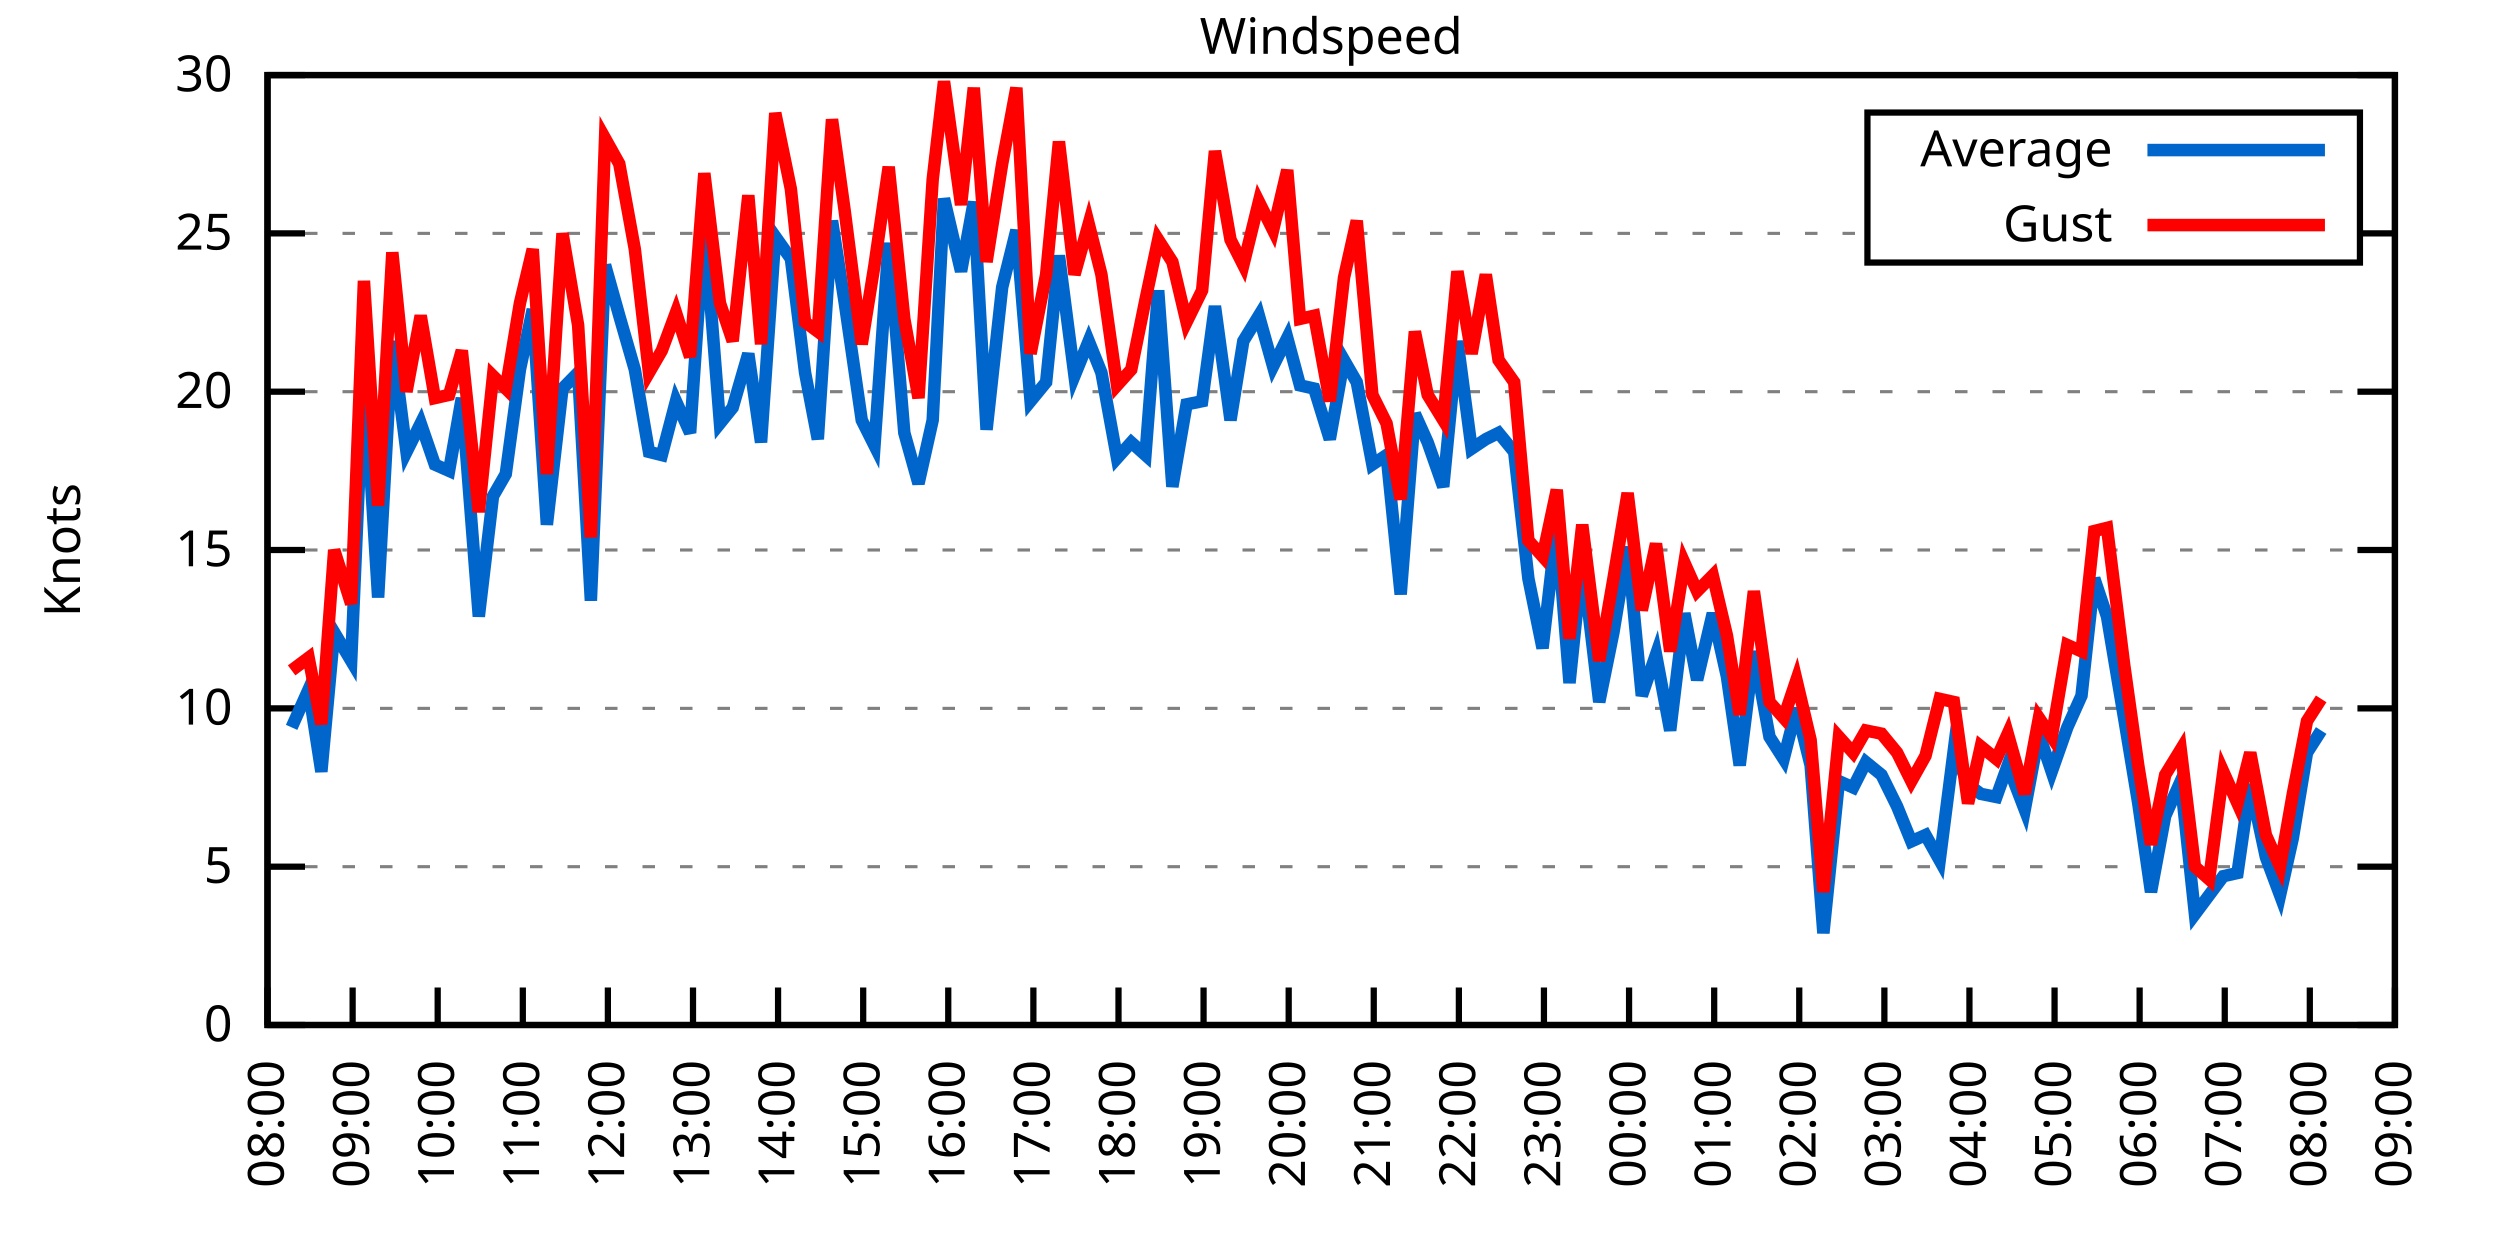
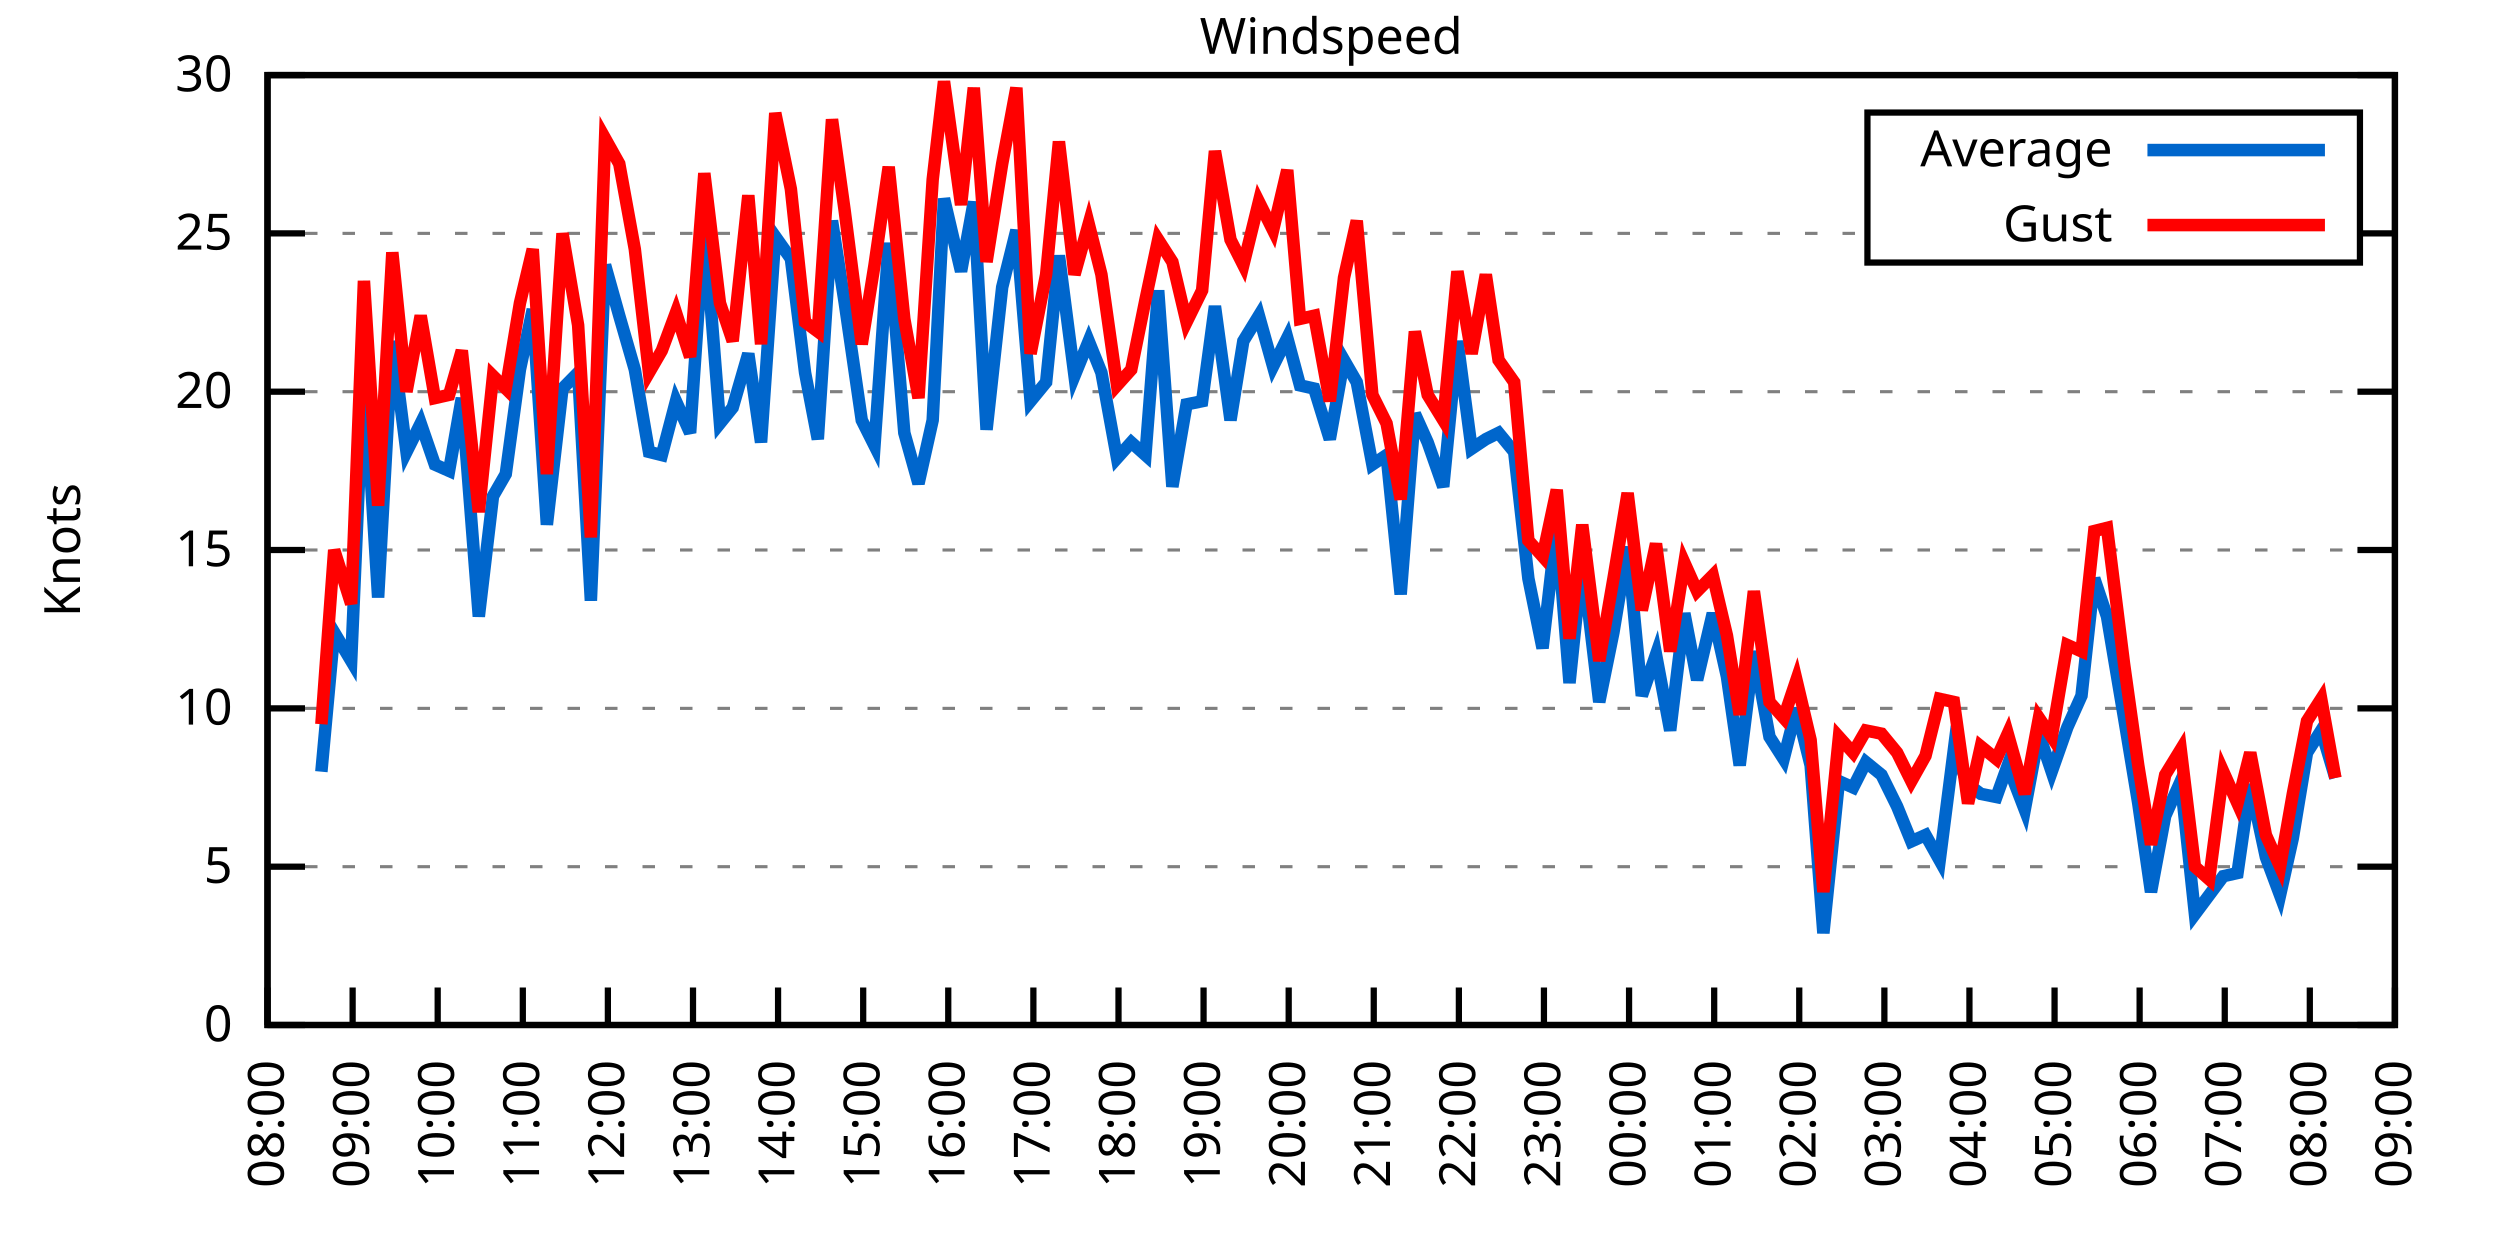
<svg xmlns="http://www.w3.org/2000/svg" xmlns:xlink="http://www.w3.org/1999/xlink" width="400" height="200" viewBox="0 0 400 200">
  <g id="gnuplot_canvas">
    <rect x="0" y="0" width="400" height="200" fill="none" />
    <defs>
      <circle id="gpDot" r="0.5" stroke-width="0.5" stroke="currentColor" />
      <path id="gpPt0" stroke-width="0.333" stroke="currentColor" d="M-1,0 h2 M0,-1 v2" />
      <path id="gpPt1" stroke-width="0.333" stroke="currentColor" d="M-1,-1 L1,1 M1,-1 L-1,1" />
      <path id="gpPt2" stroke-width="0.333" stroke="currentColor" d="M-1,0 L1,0 M0,-1 L0,1 M-1,-1 L1,1 M-1,1 L1,-1" />
      <rect id="gpPt3" stroke-width="0.333" stroke="currentColor" x="-1" y="-1" width="2" height="2" />
      <rect id="gpPt4" stroke-width="0.333" stroke="currentColor" fill="currentColor" x="-1" y="-1" width="2" height="2" />
      <circle id="gpPt5" stroke-width="0.333" stroke="currentColor" cx="0" cy="0" r="1" />
      <use xlink:href="#gpPt5" id="gpPt6" fill="currentColor" stroke="none" />
      <path id="gpPt7" stroke-width="0.333" stroke="currentColor" d="M0,-1.33 L-1.33,0.67 L1.33,0.67 z" />
      <use xlink:href="#gpPt7" id="gpPt8" fill="currentColor" stroke="none" />
      <use xlink:href="#gpPt7" id="gpPt9" stroke="currentColor" transform="rotate(180)" />
      <use xlink:href="#gpPt9" id="gpPt10" fill="currentColor" stroke="none" />
      <use xlink:href="#gpPt3" id="gpPt11" stroke="currentColor" transform="rotate(45)" />
      <use xlink:href="#gpPt11" id="gpPt12" fill="currentColor" stroke="none" />
      <path id="gpPt13" stroke-width="0.333" stroke="currentColor" d="M0,1.330 L1.265,0.411 L0.782,-1.067 L-0.782,-1.076 L-1.265,0.411 z" />
      <use xlink:href="#gpPt13" id="gpPt14" fill="currentColor" stroke="none" />
      <filter id="textbox" filterUnits="objectBoundingBox" x="0" y="0" height="1" width="1">
        <feFlood flood-color="white" flood-opacity="1" result="bgnd" />
        <feComposite in="SourceGraphic" in2="bgnd" operator="atop" />
      </filter>
      <filter id="greybox" filterUnits="objectBoundingBox" x="0" y="0" height="1" width="1">
        <feFlood flood-color="lightgrey" flood-opacity="1" result="grey" />
        <feComposite in="SourceGraphic" in2="grey" operator="atop" />
      </filter>
    </defs>
    <g fill="none" color="white" stroke="currentColor" stroke-width="1.00" stroke-linecap="butt" stroke-linejoin="miter">
</g>
    <g fill="none" color="black" stroke="currentColor" stroke-width="1.00" stroke-linecap="butt" stroke-linejoin="miter">
      <g stroke="none" shape-rendering="crispEdges">
        <polygon fill="rgb(255, 255, 255)" points="42.80,164.00 383.18,164.00 383.18,12.02 42.80,12.02 " />
      </g>
    </g>
    <g fill="none" color="black" stroke="currentColor" stroke-width="1.00" stroke-linecap="butt" stroke-linejoin="miter">
</g>
    <g fill="none" color="black" stroke="black" stroke-width="0.50" stroke-linecap="butt" stroke-linejoin="miter">
</g>
    <g fill="none" color="gray" stroke="currentColor" stroke-width="0.50" stroke-linecap="butt" stroke-linejoin="miter">
      <path stroke="gray" stroke-dasharray="2,4" class="gridline" d="M42.80,164.00 L383.19,164.00  " />
    </g>
    <g fill="none" color="gray" stroke="gray" stroke-width="1.00" stroke-linecap="butt" stroke-linejoin="miter">
</g>
    <g fill="none" color="black" stroke="currentColor" stroke-width="1.00" stroke-linecap="butt" stroke-linejoin="miter">
      <path stroke="black" d="M42.80,164.00 L48.80,164.00 M383.19,164.00 L377.19,164.00  " />
      <g transform="translate(37.20,166.60)" stroke="none" fill="black" font-family="Sans" font-size="8.00" text-anchor="end">
        <text>
          <tspan font-family="Sans"> 0</tspan>
        </text>
      </g>
    </g>
    <g fill="none" color="black" stroke="currentColor" stroke-width="1.00" stroke-linecap="butt" stroke-linejoin="miter">
</g>
    <g fill="none" color="black" stroke="black" stroke-width="0.50" stroke-linecap="butt" stroke-linejoin="miter">
</g>
    <g fill="none" color="gray" stroke="currentColor" stroke-width="0.50" stroke-linecap="butt" stroke-linejoin="miter">
      <path stroke="gray" stroke-dasharray="2,4" class="gridline" d="M42.80,138.67 L383.19,138.67  " />
    </g>
    <g fill="none" color="gray" stroke="gray" stroke-width="1.00" stroke-linecap="butt" stroke-linejoin="miter">
</g>
    <g fill="none" color="black" stroke="currentColor" stroke-width="1.00" stroke-linecap="butt" stroke-linejoin="miter">
      <path stroke="black" d="M42.80,138.67 L48.80,138.67 M383.19,138.67 L377.19,138.67  " />
      <g transform="translate(37.20,141.27)" stroke="none" fill="black" font-family="Sans" font-size="8.00" text-anchor="end">
        <text>
          <tspan font-family="Sans"> 5</tspan>
        </text>
      </g>
    </g>
    <g fill="none" color="black" stroke="currentColor" stroke-width="1.00" stroke-linecap="butt" stroke-linejoin="miter">
</g>
    <g fill="none" color="black" stroke="black" stroke-width="0.50" stroke-linecap="butt" stroke-linejoin="miter">
</g>
    <g fill="none" color="gray" stroke="currentColor" stroke-width="0.50" stroke-linecap="butt" stroke-linejoin="miter">
      <path stroke="gray" stroke-dasharray="2,4" class="gridline" d="M42.80,113.34 L383.19,113.34  " />
    </g>
    <g fill="none" color="gray" stroke="gray" stroke-width="1.00" stroke-linecap="butt" stroke-linejoin="miter">
</g>
    <g fill="none" color="black" stroke="currentColor" stroke-width="1.00" stroke-linecap="butt" stroke-linejoin="miter">
      <path stroke="black" d="M42.80,113.34 L48.80,113.34 M383.19,113.34 L377.19,113.34  " />
      <g transform="translate(37.20,115.94)" stroke="none" fill="black" font-family="Sans" font-size="8.00" text-anchor="end">
        <text>
          <tspan font-family="Sans"> 10</tspan>
        </text>
      </g>
    </g>
    <g fill="none" color="black" stroke="currentColor" stroke-width="1.00" stroke-linecap="butt" stroke-linejoin="miter">
</g>
    <g fill="none" color="black" stroke="black" stroke-width="0.50" stroke-linecap="butt" stroke-linejoin="miter">
</g>
    <g fill="none" color="gray" stroke="currentColor" stroke-width="0.50" stroke-linecap="butt" stroke-linejoin="miter">
      <path stroke="gray" stroke-dasharray="2,4" class="gridline" d="M42.80,88.00 L383.19,88.00  " />
    </g>
    <g fill="none" color="gray" stroke="gray" stroke-width="1.00" stroke-linecap="butt" stroke-linejoin="miter">
</g>
    <g fill="none" color="black" stroke="currentColor" stroke-width="1.00" stroke-linecap="butt" stroke-linejoin="miter">
      <path stroke="black" d="M42.80,88.00 L48.80,88.00 M383.19,88.00 L377.19,88.00  " />
      <g transform="translate(37.20,90.60)" stroke="none" fill="black" font-family="Sans" font-size="8.00" text-anchor="end">
        <text>
          <tspan font-family="Sans"> 15</tspan>
        </text>
      </g>
    </g>
    <g fill="none" color="black" stroke="currentColor" stroke-width="1.00" stroke-linecap="butt" stroke-linejoin="miter">
</g>
    <g fill="none" color="black" stroke="black" stroke-width="0.50" stroke-linecap="butt" stroke-linejoin="miter">
</g>
    <g fill="none" color="gray" stroke="currentColor" stroke-width="0.50" stroke-linecap="butt" stroke-linejoin="miter">
      <path stroke="gray" stroke-dasharray="2,4" class="gridline" d="M42.80,62.67 L383.19,62.67  " />
    </g>
    <g fill="none" color="gray" stroke="gray" stroke-width="1.00" stroke-linecap="butt" stroke-linejoin="miter">
</g>
    <g fill="none" color="black" stroke="currentColor" stroke-width="1.00" stroke-linecap="butt" stroke-linejoin="miter">
      <path stroke="black" d="M42.80,62.67 L48.80,62.67 M383.19,62.67 L377.19,62.67  " />
      <g transform="translate(37.20,65.27)" stroke="none" fill="black" font-family="Sans" font-size="8.00" text-anchor="end">
        <text>
          <tspan font-family="Sans"> 20</tspan>
        </text>
      </g>
    </g>
    <g fill="none" color="black" stroke="currentColor" stroke-width="1.00" stroke-linecap="butt" stroke-linejoin="miter">
</g>
    <g fill="none" color="black" stroke="black" stroke-width="0.50" stroke-linecap="butt" stroke-linejoin="miter">
</g>
    <g fill="none" color="gray" stroke="currentColor" stroke-width="0.50" stroke-linecap="butt" stroke-linejoin="miter">
      <path stroke="gray" stroke-dasharray="2,4" class="gridline" d="M42.80,37.34 L298.79,37.34 M377.59,37.34 L383.19,37.34  " />
    </g>
    <g fill="none" color="gray" stroke="gray" stroke-width="1.00" stroke-linecap="butt" stroke-linejoin="miter">
</g>
    <g fill="none" color="black" stroke="currentColor" stroke-width="1.00" stroke-linecap="butt" stroke-linejoin="miter">
      <path stroke="black" d="M42.80,37.34 L48.80,37.34 M383.19,37.34 L377.19,37.34  " />
      <g transform="translate(37.20,39.94)" stroke="none" fill="black" font-family="Sans" font-size="8.00" text-anchor="end">
        <text>
          <tspan font-family="Sans"> 25</tspan>
        </text>
      </g>
    </g>
    <g fill="none" color="black" stroke="currentColor" stroke-width="1.00" stroke-linecap="butt" stroke-linejoin="miter">
</g>
    <g fill="none" color="black" stroke="black" stroke-width="0.50" stroke-linecap="butt" stroke-linejoin="miter">
</g>
    <g fill="none" color="gray" stroke="currentColor" stroke-width="0.50" stroke-linecap="butt" stroke-linejoin="miter">
      <path stroke="gray" stroke-dasharray="2,4" class="gridline" d="M42.80,12.01 L383.19,12.01  " />
    </g>
    <g fill="none" color="gray" stroke="gray" stroke-width="1.00" stroke-linecap="butt" stroke-linejoin="miter">
</g>
    <g fill="none" color="black" stroke="currentColor" stroke-width="1.00" stroke-linecap="butt" stroke-linejoin="miter">
      <path stroke="black" d="M42.80,12.01 L48.80,12.01 M383.19,12.01 L377.19,12.01  " />
      <g transform="translate(37.20,14.61)" stroke="none" fill="black" font-family="Sans" font-size="8.00" text-anchor="end">
        <text>
          <tspan font-family="Sans"> 30</tspan>
        </text>
      </g>
    </g>
    <g fill="none" color="black" stroke="currentColor" stroke-width="1.00" stroke-linecap="butt" stroke-linejoin="miter">
      <path stroke="black" d="M42.80,164.00 L42.80,158.00  " />
      <g transform="translate(45.40,169.60) rotate(270.00)" stroke="none" fill="black" font-family="Sans" font-size="8.00" text-anchor="end">
        <text>
          <tspan font-family="Sans">08:00</tspan>
        </text>
      </g>
    </g>
    <g fill="none" color="black" stroke="currentColor" stroke-width="1.00" stroke-linecap="butt" stroke-linejoin="miter">
      <path stroke="black" d="M56.42,164.00 L56.42,158.00  " />
      <g transform="translate(59.02,169.60) rotate(270.00)" stroke="none" fill="black" font-family="Sans" font-size="8.00" text-anchor="end">
        <text>
          <tspan font-family="Sans">09:00</tspan>
        </text>
      </g>
    </g>
    <g fill="none" color="black" stroke="currentColor" stroke-width="1.00" stroke-linecap="butt" stroke-linejoin="miter">
      <path stroke="black" d="M70.03,164.00 L70.03,158.00  " />
      <g transform="translate(72.63,169.60) rotate(270.00)" stroke="none" fill="black" font-family="Sans" font-size="8.00" text-anchor="end">
        <text>
          <tspan font-family="Sans">10:00</tspan>
        </text>
      </g>
    </g>
    <g fill="none" color="black" stroke="currentColor" stroke-width="1.00" stroke-linecap="butt" stroke-linejoin="miter">
      <path stroke="black" d="M83.65,164.00 L83.65,158.00  " />
      <g transform="translate(86.25,169.60) rotate(270.00)" stroke="none" fill="black" font-family="Sans" font-size="8.00" text-anchor="end">
        <text>
          <tspan font-family="Sans">11:00</tspan>
        </text>
      </g>
    </g>
    <g fill="none" color="black" stroke="currentColor" stroke-width="1.00" stroke-linecap="butt" stroke-linejoin="miter">
      <path stroke="black" d="M97.26,164.00 L97.26,158.00  " />
      <g transform="translate(99.86,169.60) rotate(270.00)" stroke="none" fill="black" font-family="Sans" font-size="8.00" text-anchor="end">
        <text>
          <tspan font-family="Sans">12:00</tspan>
        </text>
      </g>
    </g>
    <g fill="none" color="black" stroke="currentColor" stroke-width="1.00" stroke-linecap="butt" stroke-linejoin="miter">
      <path stroke="black" d="M110.88,164.00 L110.88,158.00  " />
      <g transform="translate(113.48,169.60) rotate(270.00)" stroke="none" fill="black" font-family="Sans" font-size="8.00" text-anchor="end">
        <text>
          <tspan font-family="Sans">13:00</tspan>
        </text>
      </g>
    </g>
    <g fill="none" color="black" stroke="currentColor" stroke-width="1.00" stroke-linecap="butt" stroke-linejoin="miter">
      <path stroke="black" d="M124.49,164.00 L124.49,158.00  " />
      <g transform="translate(127.09,169.60) rotate(270.00)" stroke="none" fill="black" font-family="Sans" font-size="8.00" text-anchor="end">
        <text>
          <tspan font-family="Sans">14:00</tspan>
        </text>
      </g>
    </g>
    <g fill="none" color="black" stroke="currentColor" stroke-width="1.00" stroke-linecap="butt" stroke-linejoin="miter">
      <path stroke="black" d="M138.11,164.00 L138.11,158.00  " />
      <g transform="translate(140.71,169.60) rotate(270.00)" stroke="none" fill="black" font-family="Sans" font-size="8.00" text-anchor="end">
        <text>
          <tspan font-family="Sans">15:00</tspan>
        </text>
      </g>
    </g>
    <g fill="none" color="black" stroke="currentColor" stroke-width="1.00" stroke-linecap="butt" stroke-linejoin="miter">
      <path stroke="black" d="M151.72,164.00 L151.72,158.00  " />
      <g transform="translate(154.32,169.60) rotate(270.00)" stroke="none" fill="black" font-family="Sans" font-size="8.00" text-anchor="end">
        <text>
          <tspan font-family="Sans">16:00</tspan>
        </text>
      </g>
    </g>
    <g fill="none" color="black" stroke="currentColor" stroke-width="1.00" stroke-linecap="butt" stroke-linejoin="miter">
      <path stroke="black" d="M165.34,164.00 L165.34,158.00  " />
      <g transform="translate(167.94,169.60) rotate(270.00)" stroke="none" fill="black" font-family="Sans" font-size="8.00" text-anchor="end">
        <text>
          <tspan font-family="Sans">17:00</tspan>
        </text>
      </g>
    </g>
    <g fill="none" color="black" stroke="currentColor" stroke-width="1.00" stroke-linecap="butt" stroke-linejoin="miter">
      <path stroke="black" d="M178.96,164.00 L178.96,158.00  " />
      <g transform="translate(181.56,169.60) rotate(270.00)" stroke="none" fill="black" font-family="Sans" font-size="8.00" text-anchor="end">
        <text>
          <tspan font-family="Sans">18:00</tspan>
        </text>
      </g>
    </g>
    <g fill="none" color="black" stroke="currentColor" stroke-width="1.00" stroke-linecap="butt" stroke-linejoin="miter">
      <path stroke="black" d="M192.57,164.00 L192.57,158.00  " />
      <g transform="translate(195.17,169.60) rotate(270.00)" stroke="none" fill="black" font-family="Sans" font-size="8.00" text-anchor="end">
        <text>
          <tspan font-family="Sans">19:00</tspan>
        </text>
      </g>
    </g>
    <g fill="none" color="black" stroke="currentColor" stroke-width="1.00" stroke-linecap="butt" stroke-linejoin="miter">
      <path stroke="black" d="M206.19,164.00 L206.19,158.00  " />
      <g transform="translate(208.79,169.60) rotate(270.00)" stroke="none" fill="black" font-family="Sans" font-size="8.00" text-anchor="end">
        <text>
          <tspan font-family="Sans">20:00</tspan>
        </text>
      </g>
    </g>
    <g fill="none" color="black" stroke="currentColor" stroke-width="1.00" stroke-linecap="butt" stroke-linejoin="miter">
      <path stroke="black" d="M219.80,164.00 L219.80,158.00  " />
      <g transform="translate(222.40,169.60) rotate(270.00)" stroke="none" fill="black" font-family="Sans" font-size="8.00" text-anchor="end">
        <text>
          <tspan font-family="Sans">21:00</tspan>
        </text>
      </g>
    </g>
    <g fill="none" color="black" stroke="currentColor" stroke-width="1.00" stroke-linecap="butt" stroke-linejoin="miter">
      <path stroke="black" d="M233.42,164.00 L233.42,158.00  " />
      <g transform="translate(236.02,169.60) rotate(270.00)" stroke="none" fill="black" font-family="Sans" font-size="8.00" text-anchor="end">
        <text>
          <tspan font-family="Sans">22:00</tspan>
        </text>
      </g>
    </g>
    <g fill="none" color="black" stroke="currentColor" stroke-width="1.00" stroke-linecap="butt" stroke-linejoin="miter">
      <path stroke="black" d="M247.03,164.00 L247.03,158.00  " />
      <g transform="translate(249.63,169.60) rotate(270.00)" stroke="none" fill="black" font-family="Sans" font-size="8.00" text-anchor="end">
        <text>
          <tspan font-family="Sans">23:00</tspan>
        </text>
      </g>
    </g>
    <g fill="none" color="black" stroke="currentColor" stroke-width="1.00" stroke-linecap="butt" stroke-linejoin="miter">
      <path stroke="black" d="M260.65,164.00 L260.65,158.00  " />
      <g transform="translate(263.25,169.60) rotate(270.00)" stroke="none" fill="black" font-family="Sans" font-size="8.00" text-anchor="end">
        <text>
          <tspan font-family="Sans">00:00</tspan>
        </text>
      </g>
    </g>
    <g fill="none" color="black" stroke="currentColor" stroke-width="1.00" stroke-linecap="butt" stroke-linejoin="miter">
      <path stroke="black" d="M274.27,164.00 L274.27,158.00  " />
      <g transform="translate(276.87,169.60) rotate(270.00)" stroke="none" fill="black" font-family="Sans" font-size="8.00" text-anchor="end">
        <text>
          <tspan font-family="Sans">01:00</tspan>
        </text>
      </g>
    </g>
    <g fill="none" color="black" stroke="currentColor" stroke-width="1.00" stroke-linecap="butt" stroke-linejoin="miter">
      <path stroke="black" d="M287.88,164.00 L287.88,158.00  " />
      <g transform="translate(290.48,169.60) rotate(270.00)" stroke="none" fill="black" font-family="Sans" font-size="8.00" text-anchor="end">
        <text>
          <tspan font-family="Sans">02:00</tspan>
        </text>
      </g>
    </g>
    <g fill="none" color="black" stroke="currentColor" stroke-width="1.00" stroke-linecap="butt" stroke-linejoin="miter">
      <path stroke="black" d="M301.50,164.00 L301.50,158.00  " />
      <g transform="translate(304.10,169.60) rotate(270.00)" stroke="none" fill="black" font-family="Sans" font-size="8.00" text-anchor="end">
        <text>
          <tspan font-family="Sans">03:00</tspan>
        </text>
      </g>
    </g>
    <g fill="none" color="black" stroke="currentColor" stroke-width="1.00" stroke-linecap="butt" stroke-linejoin="miter">
      <path stroke="black" d="M315.11,164.00 L315.11,158.00  " />
      <g transform="translate(317.71,169.60) rotate(270.00)" stroke="none" fill="black" font-family="Sans" font-size="8.00" text-anchor="end">
        <text>
          <tspan font-family="Sans">04:00</tspan>
        </text>
      </g>
    </g>
    <g fill="none" color="black" stroke="currentColor" stroke-width="1.00" stroke-linecap="butt" stroke-linejoin="miter">
      <path stroke="black" d="M328.73,164.00 L328.73,158.00  " />
      <g transform="translate(331.33,169.60) rotate(270.00)" stroke="none" fill="black" font-family="Sans" font-size="8.00" text-anchor="end">
        <text>
          <tspan font-family="Sans">05:00</tspan>
        </text>
      </g>
    </g>
    <g fill="none" color="black" stroke="currentColor" stroke-width="1.00" stroke-linecap="butt" stroke-linejoin="miter">
      <path stroke="black" d="M342.34,164.00 L342.34,158.00  " />
      <g transform="translate(344.94,169.60) rotate(270.00)" stroke="none" fill="black" font-family="Sans" font-size="8.00" text-anchor="end">
        <text>
          <tspan font-family="Sans">06:00</tspan>
        </text>
      </g>
    </g>
    <g fill="none" color="black" stroke="currentColor" stroke-width="1.00" stroke-linecap="butt" stroke-linejoin="miter">
      <path stroke="black" d="M355.96,164.00 L355.96,158.00  " />
      <g transform="translate(358.56,169.60) rotate(270.00)" stroke="none" fill="black" font-family="Sans" font-size="8.00" text-anchor="end">
        <text>
          <tspan font-family="Sans">07:00</tspan>
        </text>
      </g>
    </g>
    <g fill="none" color="black" stroke="currentColor" stroke-width="1.00" stroke-linecap="butt" stroke-linejoin="miter">
      <path stroke="black" d="M369.57,164.00 L369.57,158.00  " />
      <g transform="translate(372.17,169.60) rotate(270.00)" stroke="none" fill="black" font-family="Sans" font-size="8.00" text-anchor="end">
        <text>
          <tspan font-family="Sans">08:00</tspan>
        </text>
      </g>
    </g>
    <g fill="none" color="black" stroke="currentColor" stroke-width="1.00" stroke-linecap="butt" stroke-linejoin="miter">
      <path stroke="black" d="M383.19,164.00 L383.19,158.00  " />
      <g transform="translate(385.79,169.60) rotate(270.00)" stroke="none" fill="black" font-family="Sans" font-size="8.00" text-anchor="end">
        <text>
          <tspan font-family="Sans">09:00</tspan>
        </text>
      </g>
    </g>
    <g fill="none" color="black" stroke="currentColor" stroke-width="1.00" stroke-linecap="butt" stroke-linejoin="miter">
</g>
    <g fill="none" color="black" stroke="currentColor" stroke-width="1.00" stroke-linecap="butt" stroke-linejoin="miter">
      <path stroke="black" d="M42.80,12.01 L42.80,164.00 L383.19,164.00 L383.19,12.01 L42.80,12.01 Z  " />
    </g>
    <g fill="none" color="black" stroke="currentColor" stroke-width="1.00" stroke-linecap="butt" stroke-linejoin="miter">
</g>
    <g fill="none" color="black" stroke="currentColor" stroke-width="1.00" stroke-linecap="butt" stroke-linejoin="miter">
      <path stroke="black" d="M298.79,42.01 L298.79,18.01 L377.59,18.01 L377.59,42.01 L298.79,42.01 Z  " />
    </g>
    <g id="Windspeed_plot_1">
      <g fill="none" color="white" stroke="black" stroke-width="2.00" stroke-linecap="butt" stroke-linejoin="miter">
</g>
      <g fill="none" color="black" stroke="currentColor" stroke-width="2.00" stroke-linecap="butt" stroke-linejoin="miter">
        <g transform="translate(337.99,26.61)" stroke="none" fill="black" font-family="Sans" font-size="8.00" text-anchor="end">
          <text>
            <tspan font-family="Sans">Average</tspan>
          </text>
        </g>
      </g>
      <g fill="none" color="black" stroke="currentColor" stroke-width="2.00" stroke-linecap="butt" stroke-linejoin="miter">
-         <path stroke="rgb(  0, 102, 204)" d="M343.59,24.01 L371.99,24.01 M46.66,116.38 L49.38,110.30 L51.42,123.47 L53.47,101.18 L56.19,105.74 L58.23,58.62   L60.50,95.60 L62.77,54.57 L65.04,72.30 L67.31,67.74 L69.58,74.33 L71.85,75.34 L73.89,63.69 L76.61,98.64   L78.88,79.39 L80.92,75.85 L83.19,59.13 L85.24,49.50 L87.50,83.95 L90.00,62.17 L92.50,59.63 L94.54,96.11   L96.81,42.41 L99.08,50.51 L101.57,59.13 L103.84,72.30 L105.89,72.81 L108.15,64.19 L110.42,69.26 L112.69,35.82   L115.19,67.74 L117.23,65.21 L119.73,56.59 L121.77,70.78 L124.04,37.85 L126.54,41.39 L128.81,59.63 L130.85,70.27   L133.12,35.32 L135.16,48.49 L137.88,67.23 L139.92,71.29 L142.19,38.86 L144.69,69.26 L146.96,77.37 L149.23,67.23   L151.04,31.77 L153.77,43.42 L155.81,32.28 L157.85,68.75 L160.35,45.95 L162.62,36.84 L164.89,64.19 L167.38,61.15   L169.43,40.89 L171.92,60.14 L174.19,54.57 L176.23,59.63 L178.73,73.31 L181.00,70.78 L183.27,72.81 L185.31,46.46   L187.58,77.87 L189.85,64.70 L192.34,64.19 L194.39,48.99 L196.88,67.23 L198.93,54.57 L201.42,50.51 L203.69,58.62   L205.96,54.06 L208.00,61.66 L210.27,62.17 L212.77,70.27 L215.04,57.61 L217.08,61.15 L219.58,74.33 L221.85,72.81   L224.11,95.10 L226.38,66.22 L228.43,70.78 L230.92,77.87 L233.19,54.57 L235.46,71.79 L237.73,70.27 L239.77,69.26   L242.27,72.30 L244.54,92.56 L246.81,103.71 L249.08,83.95 L251.12,109.28 L253.16,89.52 L255.88,112.32 L258.15,101.18   L260.42,87.50 L262.69,111.31 L264.96,104.72 L267.23,116.88 L269.50,98.14 L271.54,108.78 L274.04,98.14 L276.31,108.27   L278.35,122.46 L280.62,104.22 L283.12,117.90 L285.38,121.44 L287.43,113.34 L289.70,122.46 L291.74,149.31 L294.23,124.99   L296.50,126.00 L298.55,121.95 L301.04,123.98 L303.54,129.04 L305.81,134.62 L308.08,133.60 L310.35,137.66 L312.62,119.92   L314.89,125.50 L316.93,127.02 L319.42,127.52 L321.24,122.46 L323.96,129.55 L326.23,117.39 L328.27,123.47 L330.77,116.38   L333.04,111.31 L335.08,92.56 L337.12,98.64 L339.85,114.86 L342.12,128.54 L344.16,142.72 L346.43,130.56 L348.92,124.99   L351.19,146.27 L353.46,143.23 L355.73,140.19 L358.00,139.68 L360.04,125.50 L362.54,137.15 L364.81,143.23 L366.85,134.11   L369.12,120.43 L371.39,116.88  " />
+         <path stroke="rgb(  0, 102, 204)" d="M343.59,24.01 L371.99,24.01 M51.42,123.47 L53.47,101.18 L56.19,105.74 L58.23,58.62 L60.50,95.60 L62.77,54.57   L65.04,72.30 L67.31,67.74 L69.58,74.33 L71.85,75.34 L73.89,63.69 L76.61,98.64 L78.88,79.39 L80.92,75.85   L83.19,59.13 L85.24,49.50 L87.50,83.95 L90.00,62.17 L92.50,59.63 L94.54,96.11 L96.81,42.41 L99.08,50.51   L101.57,59.13 L103.84,72.30 L105.89,72.81 L108.15,64.19 L110.42,69.26 L112.69,35.82 L115.19,67.74 L117.23,65.21   L119.73,56.59 L121.77,70.78 L124.04,37.85 L126.54,41.39 L128.81,59.63 L130.85,70.27 L133.12,35.32 L135.16,48.49   L137.88,67.23 L139.92,71.29 L142.19,38.86 L144.69,69.26 L146.96,77.37 L149.23,67.23 L151.04,31.77 L153.77,43.42   L155.81,32.28 L157.85,68.75 L160.35,45.95 L162.62,36.84 L164.89,64.19 L167.38,61.15 L169.43,40.89 L171.92,60.14   L174.19,54.57 L176.23,59.63 L178.73,73.31 L181.00,70.78 L183.27,72.81 L185.31,46.46 L187.58,77.87 L189.85,64.70   L192.34,64.19 L194.39,48.99 L196.88,67.23 L198.93,54.57 L201.42,50.51 L203.69,58.62 L205.96,54.06 L208.00,61.66   L210.27,62.17 L212.77,70.27 L215.04,57.61 L217.08,61.15 L219.58,74.33 L221.85,72.81 L224.11,95.10 L226.38,66.22   L228.43,70.78 L230.92,77.87 L233.19,54.57 L235.46,71.79 L237.73,70.27 L239.77,69.26 L242.27,72.30 L244.54,92.56   L246.81,103.71 L249.08,83.95 L251.12,109.28 L253.16,89.52 L255.88,112.32 L258.15,101.18 L260.42,87.50 L262.69,111.31   L264.96,104.72 L267.23,116.88 L269.50,98.14 L271.54,108.78 L274.04,98.14 L276.31,108.27 L278.35,122.46 L280.62,104.22   L283.12,117.90 L285.38,121.44 L287.43,113.34 L289.70,122.46 L291.74,149.31 L294.23,124.99 L296.50,126.00 L298.55,121.95   L301.04,123.98 L303.54,129.04 L305.81,134.62 L308.08,133.60 L310.35,137.66 L312.62,119.92 L314.89,125.50 L316.93,127.02   L319.42,127.52 L321.24,122.46 L323.96,129.55 L326.23,117.39 L328.27,123.47 L330.77,116.38 L333.04,111.31 L335.08,92.56   L337.12,98.64 L339.85,114.86 L342.12,128.54 L344.16,142.72 L346.43,130.56 L348.92,124.99 L351.19,146.27 L353.46,143.23   L355.73,140.19 L358.00,139.68 L360.04,125.50 L362.54,137.15 L364.81,143.23 L366.85,134.11 L369.12,120.43 L371.39,116.88   L373.66,124.48  " />
      </g>
    </g>
    <g id="Windspeed_plot_2">
      <g fill="none" color="black" stroke="currentColor" stroke-width="2.00" stroke-linecap="butt" stroke-linejoin="miter">
        <g transform="translate(337.99,38.61)" stroke="none" fill="black" font-family="Sans" font-size="8.00" text-anchor="end">
          <text>
            <tspan font-family="Sans">Gust</tspan>
          </text>
        </g>
      </g>
      <g fill="none" color="black" stroke="currentColor" stroke-width="2.00" stroke-linecap="butt" stroke-linejoin="miter">
-         <path stroke="rgb(255,   0,   0)" d="M343.59,36.01 L371.99,36.01 M46.66,107.26 L49.38,105.23 L51.42,115.87 L53.47,88.00 L56.19,96.62 L58.23,44.94   L60.50,80.91 L62.77,40.38 L65.04,62.67 L67.31,50.51 L69.58,63.69 L71.85,63.18 L73.89,56.09 L76.61,81.93   L78.88,60.14 L80.92,62.17 L83.19,48.49 L85.24,39.87 L87.50,75.85 L90.00,37.34 L92.50,52.03 L94.54,85.98   L96.81,22.14 L99.08,26.20 L101.57,39.87 L103.84,59.63 L105.89,56.09 L108.15,50.01 L110.42,57.10 L112.69,27.72   L115.19,48.49 L117.23,54.57 L119.73,31.26 L121.77,55.07 L124.04,18.09 L126.54,30.25 L128.81,51.53 L130.85,53.05   L133.12,19.10 L135.16,33.80 L137.88,55.07 L139.92,42.41 L142.19,26.70 L144.69,51.02 L146.96,63.69 L149.23,28.73   L151.04,13.02 L153.77,32.78 L155.81,14.04 L157.85,41.90 L160.35,26.20 L162.62,14.04 L164.89,56.59 L167.38,43.93   L169.43,22.65 L171.92,43.93 L174.19,35.82 L176.23,43.93 L178.73,61.66 L181.00,59.13 L183.27,47.98 L185.31,38.35   L187.58,41.90 L189.85,51.53 L192.34,46.46 L194.39,24.17 L196.88,38.35 L198.93,42.41 L201.42,32.28 L203.69,36.84   L205.96,27.21 L208.00,51.02 L210.27,50.51 L212.77,64.19 L215.04,44.43 L217.08,35.32 L219.58,63.18 L221.85,67.74   L224.11,79.90 L226.38,53.05 L228.43,63.18 L230.92,67.23 L233.19,43.42 L235.46,56.59 L237.73,43.93 L239.77,57.61   L242.27,61.15 L244.54,86.49 L246.81,89.02 L249.08,78.38 L251.12,102.19 L253.16,83.95 L255.88,105.74 L258.15,92.56   L260.42,78.89 L262.69,97.63 L264.96,86.99 L267.23,104.22 L269.50,90.03 L271.54,94.59 L274.04,92.06 L276.31,101.68   L278.35,114.35 L280.62,94.59 L283.12,112.32 L285.38,114.86 L287.43,108.78 L289.70,118.40 L291.74,142.72 L294.23,117.90   L296.50,120.43 L298.55,116.88 L301.04,117.39 L303.54,120.43 L305.81,124.99 L308.08,120.94 L310.35,111.82 L312.62,112.32   L314.89,128.54 L316.93,119.42 L319.42,121.44 L321.24,117.39 L323.96,127.02 L326.23,114.86 L328.27,117.90 L330.77,103.20   L333.04,104.22 L335.08,84.97 L337.12,84.46 L339.85,106.24 L342.12,122.46 L344.16,135.12 L346.43,123.98 L348.92,119.92   L351.19,138.67 L353.46,140.69 L355.73,123.47 L358.00,128.54 L360.04,120.43 L362.54,133.60 L364.81,138.67 L366.85,127.02   L369.12,115.36 L371.39,111.82  " />
+         <path stroke="rgb(255,   0,   0)" d="M343.59,36.01 L371.99,36.01 M51.42,115.87 L53.47,88.00 L56.19,96.62 L58.23,44.94 L60.50,80.91 L62.77,40.38   L65.04,62.67 L67.31,50.51 L69.58,63.69 L71.85,63.18 L73.89,56.09 L76.61,81.93 L78.88,60.14 L80.92,62.17   L83.19,48.49 L85.24,39.87 L87.50,75.85 L90.00,37.34 L92.50,52.03 L94.54,85.98 L96.81,22.14 L99.08,26.20   L101.57,39.87 L103.84,59.63 L105.89,56.09 L108.15,50.01 L110.42,57.10 L112.69,27.72 L115.19,48.49 L117.23,54.57   L119.73,31.26 L121.77,55.07 L124.04,18.09 L126.54,30.25 L128.81,51.53 L130.85,53.05 L133.12,19.10 L135.16,33.80   L137.88,55.07 L139.92,42.41 L142.19,26.70 L144.69,51.02 L146.96,63.69 L149.23,28.73 L151.04,13.02 L153.77,32.78   L155.81,14.04 L157.85,41.90 L160.35,26.20 L162.62,14.04 L164.89,56.59 L167.38,43.93 L169.43,22.65 L171.92,43.93   L174.19,35.82 L176.23,43.93 L178.73,61.66 L181.00,59.13 L183.27,47.98 L185.31,38.35 L187.58,41.90 L189.85,51.53   L192.34,46.46 L194.39,24.17 L196.88,38.35 L198.93,42.41 L201.42,32.28 L203.69,36.84 L205.96,27.21 L208.00,51.02   L210.27,50.51 L212.77,64.19 L215.04,44.43 L217.08,35.32 L219.58,63.18 L221.85,67.74 L224.11,79.90 L226.38,53.05   L228.43,63.18 L230.92,67.23 L233.19,43.42 L235.46,56.59 L237.73,43.93 L239.77,57.61 L242.27,61.15 L244.54,86.49   L246.81,89.02 L249.08,78.38 L251.12,102.19 L253.16,83.95 L255.88,105.74 L258.15,92.56 L260.42,78.89 L262.69,97.63   L264.96,86.99 L267.23,104.22 L269.50,90.03 L271.54,94.59 L274.04,92.06 L276.31,101.68 L278.35,114.35 L280.62,94.59   L283.12,112.32 L285.38,114.86 L287.43,108.78 L289.70,118.40 L291.74,142.72 L294.23,117.90 L296.50,120.43 L298.55,116.88   L301.04,117.39 L303.54,120.43 L305.81,124.99 L308.08,120.94 L310.35,111.82 L312.62,112.32 L314.89,128.54 L316.93,119.42   L319.42,121.44 L321.24,117.39 L323.96,127.02 L326.23,114.86 L328.27,117.90 L330.77,103.20 L333.04,104.22 L335.08,84.97   L337.12,84.46 L339.85,106.24 L342.12,122.46 L344.16,135.12 L346.43,123.98 L348.92,119.92 L351.19,138.67 L353.46,140.69   L355.73,123.47 L358.00,128.54 L360.04,120.43 L362.54,133.60 L364.81,138.67 L366.85,127.02 L369.12,115.36 L371.39,111.82   L373.66,124.48  " />
      </g>
    </g>
    <g fill="none" color="black" stroke="currentColor" stroke-width="2.00" stroke-linecap="butt" stroke-linejoin="miter">
</g>
    <g fill="none" color="black" stroke="black" stroke-width="1.00" stroke-linecap="butt" stroke-linejoin="miter">
</g>
    <g fill="none" color="black" stroke="currentColor" stroke-width="1.00" stroke-linecap="butt" stroke-linejoin="miter">
      <path stroke="black" d="M42.80,12.01 L42.80,164.00 L383.19,164.00 L383.19,12.01 L42.80,12.01 Z  " />
      <g transform="translate(12.80,88.01) rotate(270.00)" stroke="none" fill="black" font-family="Sans" font-size="8.00" text-anchor="middle">
        <text>
          <tspan font-family="Sans">Knots</tspan>
        </text>
      </g>
    </g>
    <g fill="none" color="black" stroke="currentColor" stroke-width="1.00" stroke-linecap="butt" stroke-linejoin="miter">
</g>
    <g fill="none" color="black" stroke="currentColor" stroke-width="1.00" stroke-linecap="butt" stroke-linejoin="miter">
      <g transform="translate(212.99,8.61)" stroke="none" fill="black" font-family="Sans" font-size="8.00" text-anchor="middle">
        <text>
          <tspan font-family="Sans">Windspeed</tspan>
        </text>
      </g>
    </g>
    <g fill="none" color="black" stroke="currentColor" stroke-width="1.00" stroke-linecap="butt" stroke-linejoin="miter">
</g>
  </g>
</svg>
